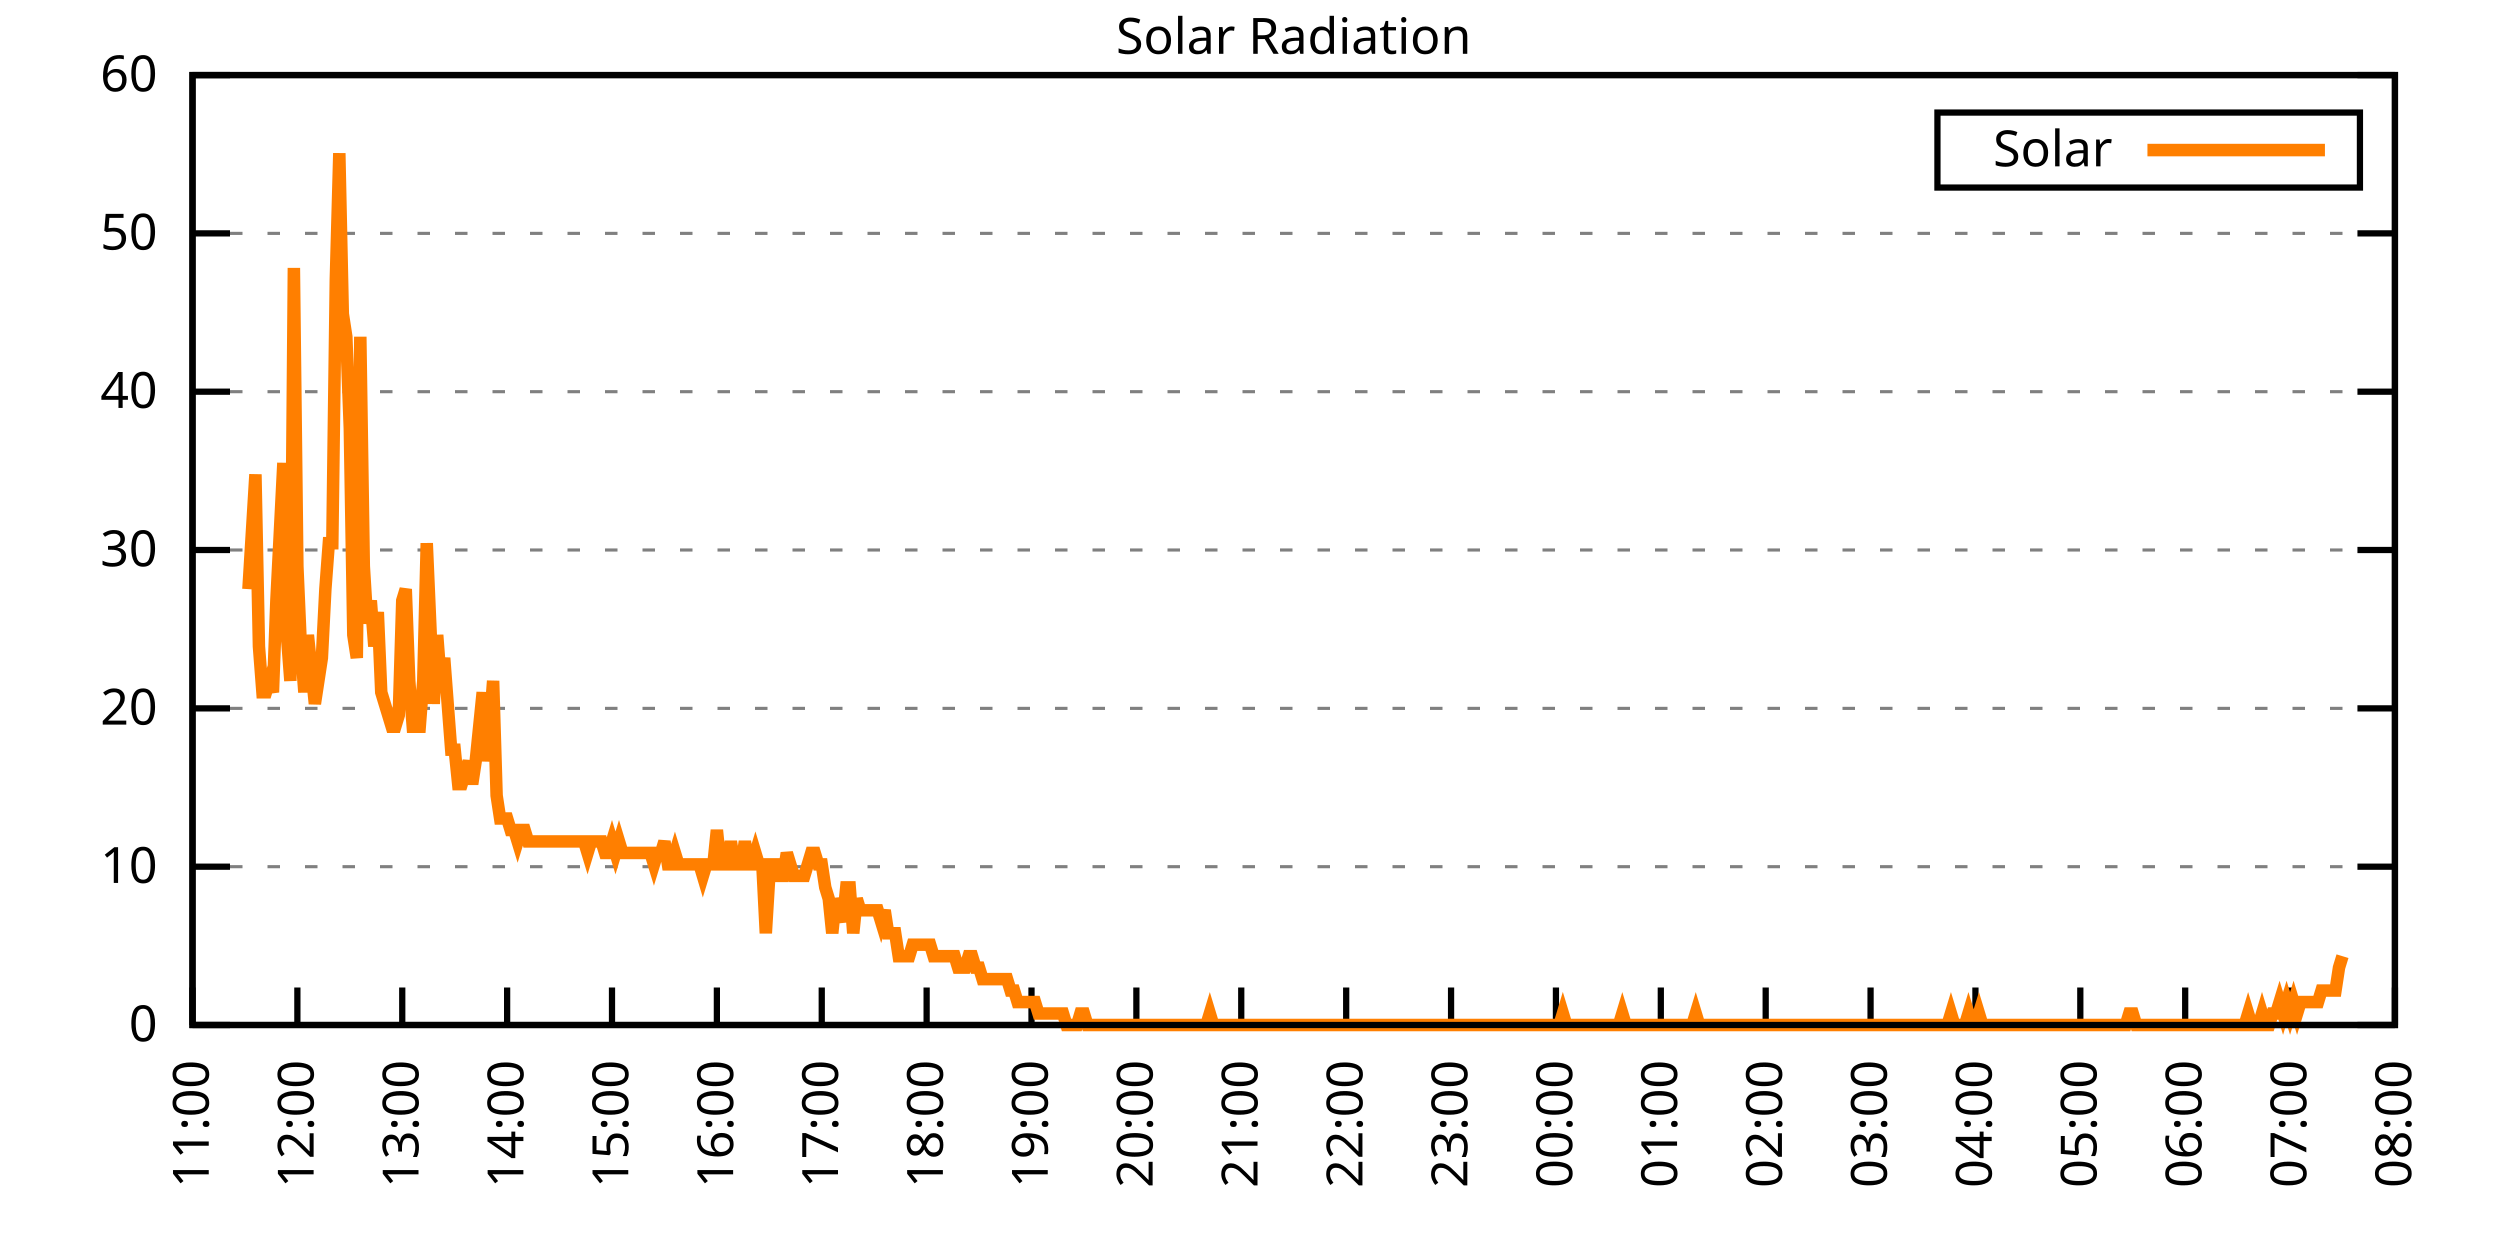
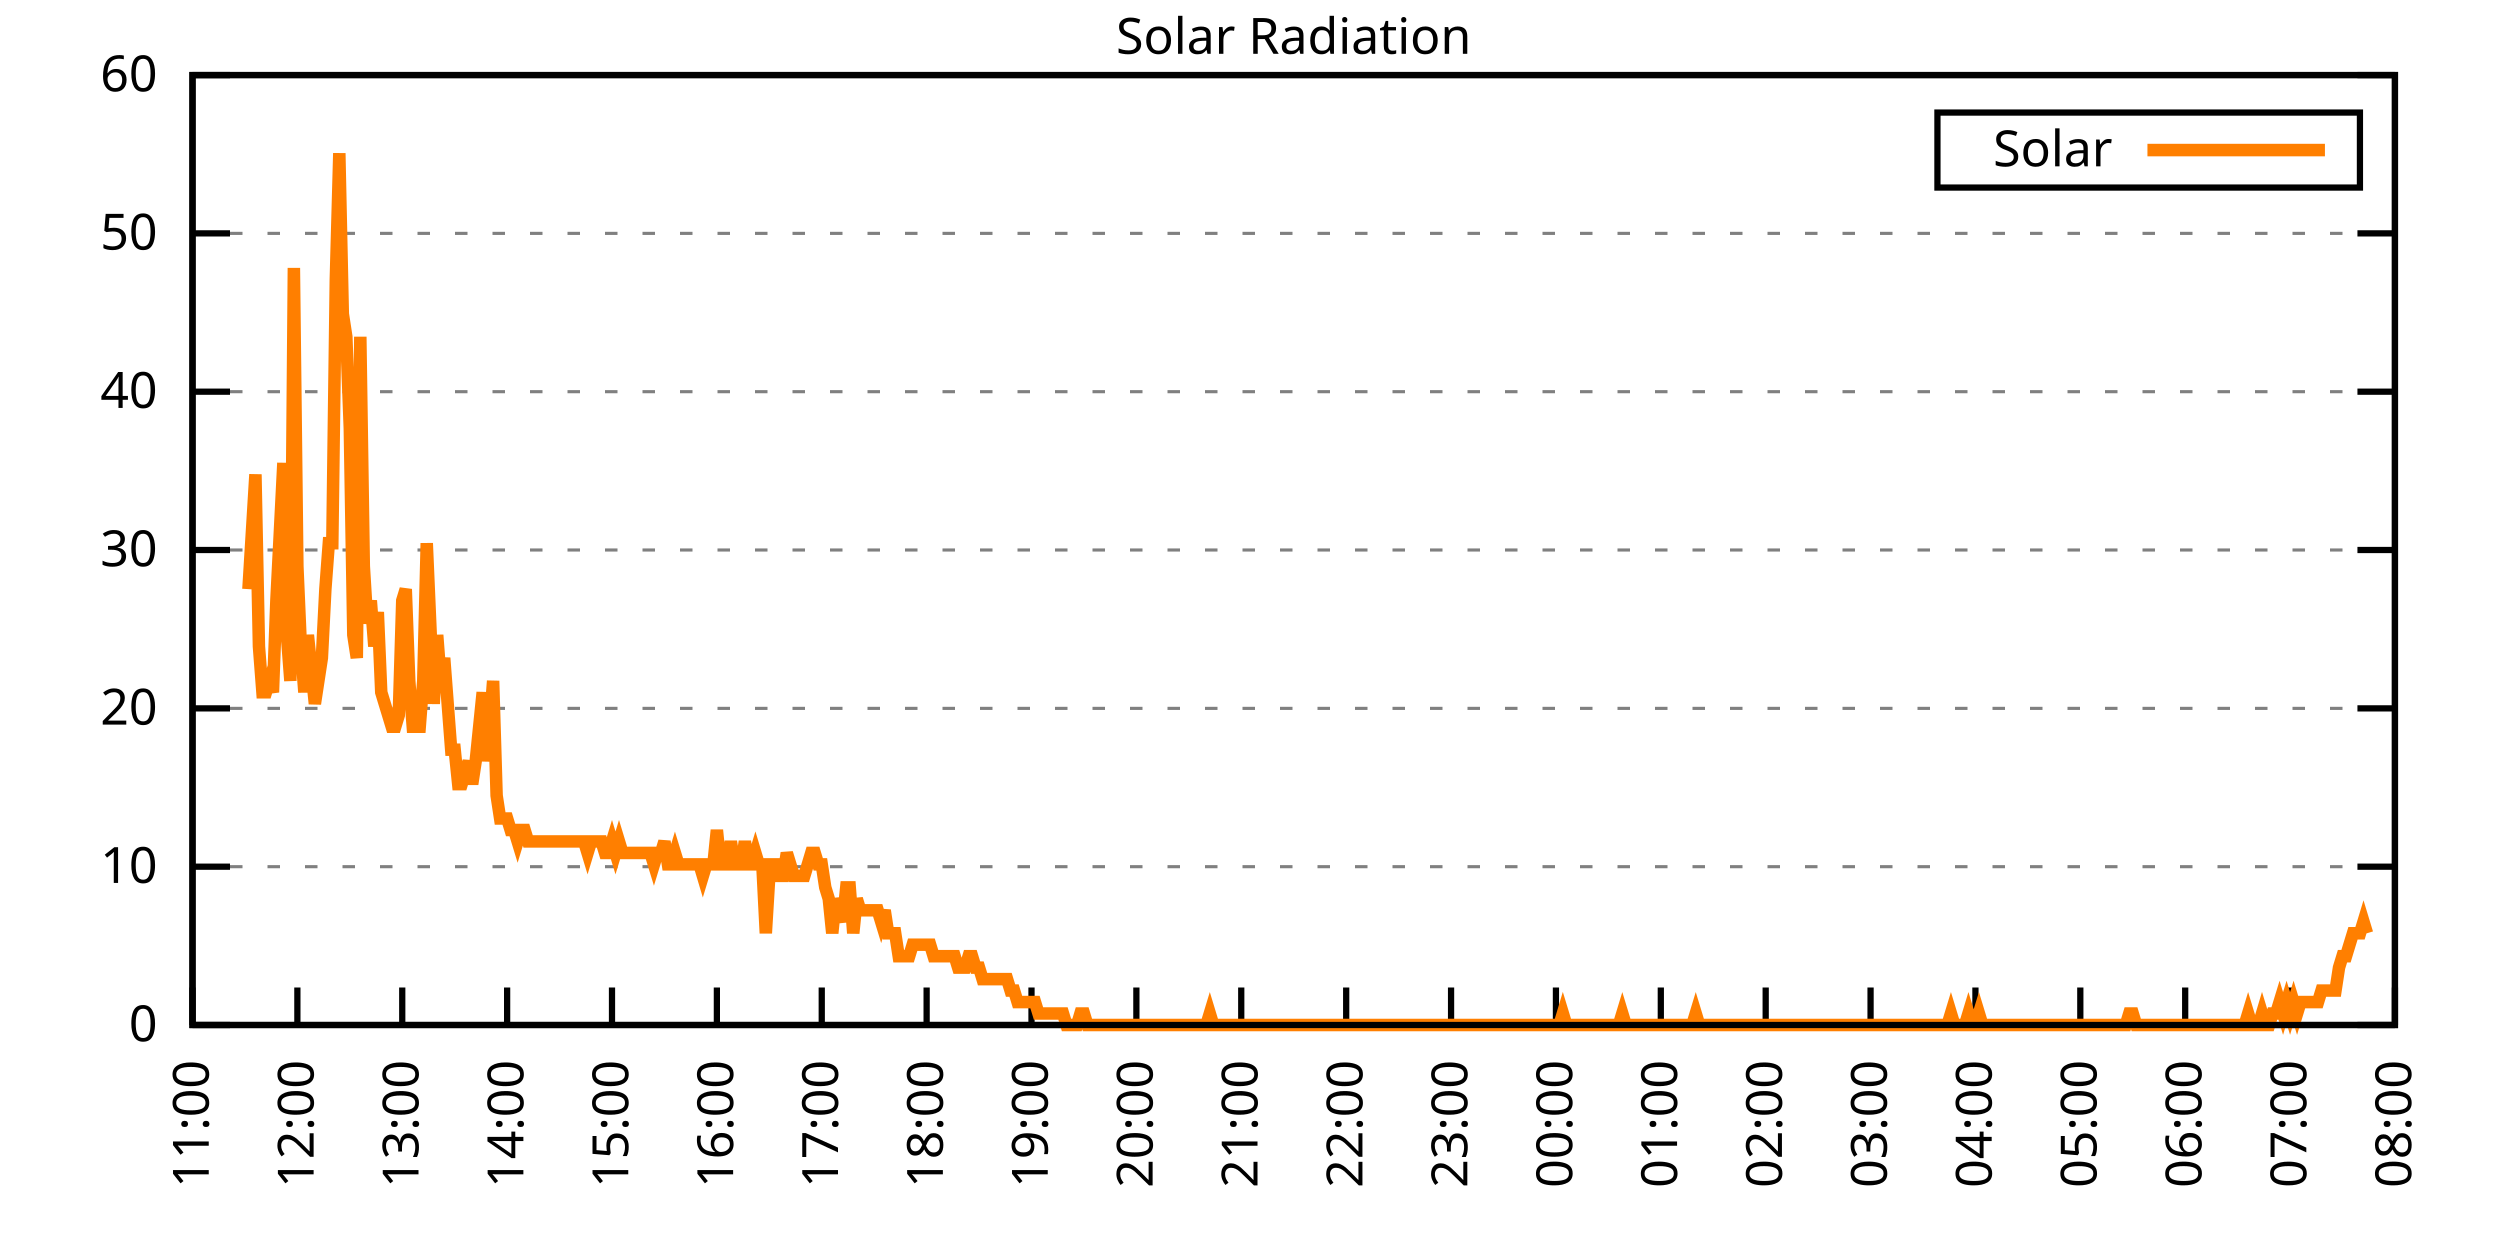
<svg xmlns="http://www.w3.org/2000/svg" xmlns:xlink="http://www.w3.org/1999/xlink" width="400" height="200" viewBox="0 0 400 200">
  <g id="gnuplot_canvas">
    <rect x="0" y="0" width="400" height="200" fill="none" />
    <defs>
      <circle id="gpDot" r="0.5" stroke-width="0.5" stroke="currentColor" />
      <path id="gpPt0" stroke-width="0.333" stroke="currentColor" d="M-1,0 h2 M0,-1 v2" />
      <path id="gpPt1" stroke-width="0.333" stroke="currentColor" d="M-1,-1 L1,1 M1,-1 L-1,1" />
      <path id="gpPt2" stroke-width="0.333" stroke="currentColor" d="M-1,0 L1,0 M0,-1 L0,1 M-1,-1 L1,1 M-1,1 L1,-1" />
      <rect id="gpPt3" stroke-width="0.333" stroke="currentColor" x="-1" y="-1" width="2" height="2" />
      <rect id="gpPt4" stroke-width="0.333" stroke="currentColor" fill="currentColor" x="-1" y="-1" width="2" height="2" />
      <circle id="gpPt5" stroke-width="0.333" stroke="currentColor" cx="0" cy="0" r="1" />
      <use xlink:href="#gpPt5" id="gpPt6" fill="currentColor" stroke="none" />
      <path id="gpPt7" stroke-width="0.333" stroke="currentColor" d="M0,-1.33 L-1.33,0.67 L1.33,0.67 z" />
      <use xlink:href="#gpPt7" id="gpPt8" fill="currentColor" stroke="none" />
      <use xlink:href="#gpPt7" id="gpPt9" stroke="currentColor" transform="rotate(180)" />
      <use xlink:href="#gpPt9" id="gpPt10" fill="currentColor" stroke="none" />
      <use xlink:href="#gpPt3" id="gpPt11" stroke="currentColor" transform="rotate(45)" />
      <use xlink:href="#gpPt11" id="gpPt12" fill="currentColor" stroke="none" />
      <path id="gpPt13" stroke-width="0.333" stroke="currentColor" d="M0,1.330 L1.265,0.411 L0.782,-1.067 L-0.782,-1.076 L-1.265,0.411 z" />
      <use xlink:href="#gpPt13" id="gpPt14" fill="currentColor" stroke="none" />
      <filter id="textbox" filterUnits="objectBoundingBox" x="0" y="0" height="1" width="1">
        <feFlood flood-color="white" flood-opacity="1" result="bgnd" />
        <feComposite in="SourceGraphic" in2="bgnd" operator="atop" />
      </filter>
      <filter id="greybox" filterUnits="objectBoundingBox" x="0" y="0" height="1" width="1">
        <feFlood flood-color="lightgrey" flood-opacity="1" result="grey" />
        <feComposite in="SourceGraphic" in2="grey" operator="atop" />
      </filter>
    </defs>
    <g fill="none" color="white" stroke="currentColor" stroke-width="1.00" stroke-linecap="butt" stroke-linejoin="miter">
</g>
    <g fill="none" color="black" stroke="currentColor" stroke-width="1.00" stroke-linecap="butt" stroke-linejoin="miter">
      <g stroke="none" shape-rendering="crispEdges">
        <polygon fill="rgb(255, 255, 255)" points="30.80,164.00 383.18,164.00 383.18,12.02 30.80,12.02 " />
      </g>
    </g>
    <g fill="none" color="black" stroke="currentColor" stroke-width="1.00" stroke-linecap="butt" stroke-linejoin="miter">
</g>
    <g fill="none" color="black" stroke="black" stroke-width="0.50" stroke-linecap="butt" stroke-linejoin="miter">
</g>
    <g fill="none" color="gray" stroke="currentColor" stroke-width="0.50" stroke-linecap="butt" stroke-linejoin="miter">
      <path stroke="gray" stroke-dasharray="2,4" class="gridline" d="M30.80,164.00 L383.19,164.00  " />
    </g>
    <g fill="none" color="gray" stroke="gray" stroke-width="1.00" stroke-linecap="butt" stroke-linejoin="miter">
</g>
    <g fill="none" color="black" stroke="currentColor" stroke-width="1.00" stroke-linecap="butt" stroke-linejoin="miter">
      <path stroke="black" d="M30.80,164.00 L36.80,164.00 M383.19,164.00 L377.19,164.00  " />
      <g transform="translate(25.20,166.60)" stroke="none" fill="black" font-family="Sans" font-size="8.00" text-anchor="end">
        <text>
          <tspan font-family="Sans"> 0</tspan>
        </text>
      </g>
    </g>
    <g fill="none" color="black" stroke="currentColor" stroke-width="1.00" stroke-linecap="butt" stroke-linejoin="miter">
</g>
    <g fill="none" color="black" stroke="black" stroke-width="0.50" stroke-linecap="butt" stroke-linejoin="miter">
</g>
    <g fill="none" color="gray" stroke="currentColor" stroke-width="0.50" stroke-linecap="butt" stroke-linejoin="miter">
      <path stroke="gray" stroke-dasharray="2,4" class="gridline" d="M30.80,138.67 L383.19,138.67  " />
    </g>
    <g fill="none" color="gray" stroke="gray" stroke-width="1.00" stroke-linecap="butt" stroke-linejoin="miter">
</g>
    <g fill="none" color="black" stroke="currentColor" stroke-width="1.00" stroke-linecap="butt" stroke-linejoin="miter">
      <path stroke="black" d="M30.80,138.67 L36.80,138.67 M383.19,138.67 L377.19,138.67  " />
      <g transform="translate(25.20,141.27)" stroke="none" fill="black" font-family="Sans" font-size="8.00" text-anchor="end">
        <text>
          <tspan font-family="Sans"> 10</tspan>
        </text>
      </g>
    </g>
    <g fill="none" color="black" stroke="currentColor" stroke-width="1.00" stroke-linecap="butt" stroke-linejoin="miter">
</g>
    <g fill="none" color="black" stroke="black" stroke-width="0.50" stroke-linecap="butt" stroke-linejoin="miter">
</g>
    <g fill="none" color="gray" stroke="currentColor" stroke-width="0.50" stroke-linecap="butt" stroke-linejoin="miter">
      <path stroke="gray" stroke-dasharray="2,4" class="gridline" d="M30.80,113.34 L383.19,113.34  " />
    </g>
    <g fill="none" color="gray" stroke="gray" stroke-width="1.00" stroke-linecap="butt" stroke-linejoin="miter">
</g>
    <g fill="none" color="black" stroke="currentColor" stroke-width="1.00" stroke-linecap="butt" stroke-linejoin="miter">
      <path stroke="black" d="M30.80,113.34 L36.80,113.34 M383.19,113.34 L377.19,113.34  " />
      <g transform="translate(25.20,115.94)" stroke="none" fill="black" font-family="Sans" font-size="8.00" text-anchor="end">
        <text>
          <tspan font-family="Sans"> 20</tspan>
        </text>
      </g>
    </g>
    <g fill="none" color="black" stroke="currentColor" stroke-width="1.00" stroke-linecap="butt" stroke-linejoin="miter">
</g>
    <g fill="none" color="black" stroke="black" stroke-width="0.50" stroke-linecap="butt" stroke-linejoin="miter">
</g>
    <g fill="none" color="gray" stroke="currentColor" stroke-width="0.50" stroke-linecap="butt" stroke-linejoin="miter">
      <path stroke="gray" stroke-dasharray="2,4" class="gridline" d="M30.80,88.00 L383.19,88.00  " />
    </g>
    <g fill="none" color="gray" stroke="gray" stroke-width="1.00" stroke-linecap="butt" stroke-linejoin="miter">
</g>
    <g fill="none" color="black" stroke="currentColor" stroke-width="1.00" stroke-linecap="butt" stroke-linejoin="miter">
      <path stroke="black" d="M30.80,88.00 L36.80,88.00 M383.19,88.00 L377.19,88.00  " />
      <g transform="translate(25.20,90.60)" stroke="none" fill="black" font-family="Sans" font-size="8.00" text-anchor="end">
        <text>
          <tspan font-family="Sans"> 30</tspan>
        </text>
      </g>
    </g>
    <g fill="none" color="black" stroke="currentColor" stroke-width="1.00" stroke-linecap="butt" stroke-linejoin="miter">
</g>
    <g fill="none" color="black" stroke="black" stroke-width="0.50" stroke-linecap="butt" stroke-linejoin="miter">
</g>
    <g fill="none" color="gray" stroke="currentColor" stroke-width="0.50" stroke-linecap="butt" stroke-linejoin="miter">
      <path stroke="gray" stroke-dasharray="2,4" class="gridline" d="M30.80,62.67 L383.19,62.67  " />
    </g>
    <g fill="none" color="gray" stroke="gray" stroke-width="1.00" stroke-linecap="butt" stroke-linejoin="miter">
</g>
    <g fill="none" color="black" stroke="currentColor" stroke-width="1.00" stroke-linecap="butt" stroke-linejoin="miter">
      <path stroke="black" d="M30.80,62.67 L36.80,62.67 M383.19,62.67 L377.19,62.67  " />
      <g transform="translate(25.20,65.27)" stroke="none" fill="black" font-family="Sans" font-size="8.00" text-anchor="end">
        <text>
          <tspan font-family="Sans"> 40</tspan>
        </text>
      </g>
    </g>
    <g fill="none" color="black" stroke="currentColor" stroke-width="1.00" stroke-linecap="butt" stroke-linejoin="miter">
</g>
    <g fill="none" color="black" stroke="black" stroke-width="0.50" stroke-linecap="butt" stroke-linejoin="miter">
</g>
    <g fill="none" color="gray" stroke="currentColor" stroke-width="0.50" stroke-linecap="butt" stroke-linejoin="miter">
      <path stroke="gray" stroke-dasharray="2,4" class="gridline" d="M30.80,37.34 L383.19,37.34  " />
    </g>
    <g fill="none" color="gray" stroke="gray" stroke-width="1.00" stroke-linecap="butt" stroke-linejoin="miter">
</g>
    <g fill="none" color="black" stroke="currentColor" stroke-width="1.00" stroke-linecap="butt" stroke-linejoin="miter">
      <path stroke="black" d="M30.80,37.34 L36.80,37.34 M383.19,37.34 L377.19,37.34  " />
      <g transform="translate(25.20,39.94)" stroke="none" fill="black" font-family="Sans" font-size="8.00" text-anchor="end">
        <text>
          <tspan font-family="Sans"> 50</tspan>
        </text>
      </g>
    </g>
    <g fill="none" color="black" stroke="currentColor" stroke-width="1.00" stroke-linecap="butt" stroke-linejoin="miter">
</g>
    <g fill="none" color="black" stroke="black" stroke-width="0.50" stroke-linecap="butt" stroke-linejoin="miter">
</g>
    <g fill="none" color="gray" stroke="currentColor" stroke-width="0.50" stroke-linecap="butt" stroke-linejoin="miter">
      <path stroke="gray" stroke-dasharray="2,4" class="gridline" d="M30.80,12.01 L383.19,12.01  " />
    </g>
    <g fill="none" color="gray" stroke="gray" stroke-width="1.00" stroke-linecap="butt" stroke-linejoin="miter">
</g>
    <g fill="none" color="black" stroke="currentColor" stroke-width="1.00" stroke-linecap="butt" stroke-linejoin="miter">
      <path stroke="black" d="M30.80,12.01 L36.80,12.01 M383.19,12.01 L377.19,12.01  " />
      <g transform="translate(25.20,14.61)" stroke="none" fill="black" font-family="Sans" font-size="8.00" text-anchor="end">
        <text>
          <tspan font-family="Sans"> 60</tspan>
        </text>
      </g>
    </g>
    <g fill="none" color="black" stroke="currentColor" stroke-width="1.00" stroke-linecap="butt" stroke-linejoin="miter">
      <path stroke="black" d="M30.80,164.00 L30.80,158.00  " />
      <g transform="translate(33.40,169.60) rotate(270.00)" stroke="none" fill="black" font-family="Sans" font-size="8.00" text-anchor="end">
        <text>
          <tspan font-family="Sans">11:00</tspan>
        </text>
      </g>
    </g>
    <g fill="none" color="black" stroke="currentColor" stroke-width="1.00" stroke-linecap="butt" stroke-linejoin="miter">
      <path stroke="black" d="M47.58,164.00 L47.58,158.00  " />
      <g transform="translate(50.18,169.60) rotate(270.00)" stroke="none" fill="black" font-family="Sans" font-size="8.00" text-anchor="end">
        <text>
          <tspan font-family="Sans">12:00</tspan>
        </text>
      </g>
    </g>
    <g fill="none" color="black" stroke="currentColor" stroke-width="1.00" stroke-linecap="butt" stroke-linejoin="miter">
      <path stroke="black" d="M64.36,164.00 L64.36,158.00  " />
      <g transform="translate(66.96,169.60) rotate(270.00)" stroke="none" fill="black" font-family="Sans" font-size="8.00" text-anchor="end">
        <text>
          <tspan font-family="Sans">13:00</tspan>
        </text>
      </g>
    </g>
    <g fill="none" color="black" stroke="currentColor" stroke-width="1.00" stroke-linecap="butt" stroke-linejoin="miter">
      <path stroke="black" d="M81.14,164.00 L81.14,158.00  " />
      <g transform="translate(83.74,169.60) rotate(270.00)" stroke="none" fill="black" font-family="Sans" font-size="8.00" text-anchor="end">
        <text>
          <tspan font-family="Sans">14:00</tspan>
        </text>
      </g>
    </g>
    <g fill="none" color="black" stroke="currentColor" stroke-width="1.00" stroke-linecap="butt" stroke-linejoin="miter">
      <path stroke="black" d="M97.92,164.00 L97.92,158.00  " />
      <g transform="translate(100.52,169.60) rotate(270.00)" stroke="none" fill="black" font-family="Sans" font-size="8.00" text-anchor="end">
        <text>
          <tspan font-family="Sans">15:00</tspan>
        </text>
      </g>
    </g>
    <g fill="none" color="black" stroke="currentColor" stroke-width="1.00" stroke-linecap="butt" stroke-linejoin="miter">
      <path stroke="black" d="M114.70,164.00 L114.70,158.00  " />
      <g transform="translate(117.30,169.60) rotate(270.00)" stroke="none" fill="black" font-family="Sans" font-size="8.00" text-anchor="end">
        <text>
          <tspan font-family="Sans">16:00</tspan>
        </text>
      </g>
    </g>
    <g fill="none" color="black" stroke="currentColor" stroke-width="1.00" stroke-linecap="butt" stroke-linejoin="miter">
      <path stroke="black" d="M131.48,164.00 L131.48,158.00  " />
      <g transform="translate(134.08,169.60) rotate(270.00)" stroke="none" fill="black" font-family="Sans" font-size="8.00" text-anchor="end">
        <text>
          <tspan font-family="Sans">17:00</tspan>
        </text>
      </g>
    </g>
    <g fill="none" color="black" stroke="currentColor" stroke-width="1.00" stroke-linecap="butt" stroke-linejoin="miter">
      <path stroke="black" d="M148.26,164.00 L148.26,158.00  " />
      <g transform="translate(150.86,169.60) rotate(270.00)" stroke="none" fill="black" font-family="Sans" font-size="8.00" text-anchor="end">
        <text>
          <tspan font-family="Sans">18:00</tspan>
        </text>
      </g>
    </g>
    <g fill="none" color="black" stroke="currentColor" stroke-width="1.00" stroke-linecap="butt" stroke-linejoin="miter">
      <path stroke="black" d="M165.04,164.00 L165.04,158.00  " />
      <g transform="translate(167.64,169.60) rotate(270.00)" stroke="none" fill="black" font-family="Sans" font-size="8.00" text-anchor="end">
        <text>
          <tspan font-family="Sans">19:00</tspan>
        </text>
      </g>
    </g>
    <g fill="none" color="black" stroke="currentColor" stroke-width="1.00" stroke-linecap="butt" stroke-linejoin="miter">
      <path stroke="black" d="M181.82,164.00 L181.82,158.00  " />
      <g transform="translate(184.42,169.60) rotate(270.00)" stroke="none" fill="black" font-family="Sans" font-size="8.00" text-anchor="end">
        <text>
          <tspan font-family="Sans">20:00</tspan>
        </text>
      </g>
    </g>
    <g fill="none" color="black" stroke="currentColor" stroke-width="1.00" stroke-linecap="butt" stroke-linejoin="miter">
      <path stroke="black" d="M198.60,164.00 L198.60,158.00  " />
      <g transform="translate(201.20,169.60) rotate(270.00)" stroke="none" fill="black" font-family="Sans" font-size="8.00" text-anchor="end">
        <text>
          <tspan font-family="Sans">21:00</tspan>
        </text>
      </g>
    </g>
    <g fill="none" color="black" stroke="currentColor" stroke-width="1.00" stroke-linecap="butt" stroke-linejoin="miter">
      <path stroke="black" d="M215.39,164.00 L215.39,158.00  " />
      <g transform="translate(217.99,169.60) rotate(270.00)" stroke="none" fill="black" font-family="Sans" font-size="8.00" text-anchor="end">
        <text>
          <tspan font-family="Sans">22:00</tspan>
        </text>
      </g>
    </g>
    <g fill="none" color="black" stroke="currentColor" stroke-width="1.00" stroke-linecap="butt" stroke-linejoin="miter">
      <path stroke="black" d="M232.17,164.00 L232.17,158.00  " />
      <g transform="translate(234.77,169.60) rotate(270.00)" stroke="none" fill="black" font-family="Sans" font-size="8.00" text-anchor="end">
        <text>
          <tspan font-family="Sans">23:00</tspan>
        </text>
      </g>
    </g>
    <g fill="none" color="black" stroke="currentColor" stroke-width="1.00" stroke-linecap="butt" stroke-linejoin="miter">
      <path stroke="black" d="M248.95,164.00 L248.95,158.00  " />
      <g transform="translate(251.55,169.60) rotate(270.00)" stroke="none" fill="black" font-family="Sans" font-size="8.00" text-anchor="end">
        <text>
          <tspan font-family="Sans">00:00</tspan>
        </text>
      </g>
    </g>
    <g fill="none" color="black" stroke="currentColor" stroke-width="1.00" stroke-linecap="butt" stroke-linejoin="miter">
      <path stroke="black" d="M265.73,164.00 L265.73,158.00  " />
      <g transform="translate(268.33,169.60) rotate(270.00)" stroke="none" fill="black" font-family="Sans" font-size="8.00" text-anchor="end">
        <text>
          <tspan font-family="Sans">01:00</tspan>
        </text>
      </g>
    </g>
    <g fill="none" color="black" stroke="currentColor" stroke-width="1.00" stroke-linecap="butt" stroke-linejoin="miter">
      <path stroke="black" d="M282.51,164.00 L282.51,158.00  " />
      <g transform="translate(285.11,169.60) rotate(270.00)" stroke="none" fill="black" font-family="Sans" font-size="8.00" text-anchor="end">
        <text>
          <tspan font-family="Sans">02:00</tspan>
        </text>
      </g>
    </g>
    <g fill="none" color="black" stroke="currentColor" stroke-width="1.00" stroke-linecap="butt" stroke-linejoin="miter">
      <path stroke="black" d="M299.29,164.00 L299.29,158.00  " />
      <g transform="translate(301.89,169.60) rotate(270.00)" stroke="none" fill="black" font-family="Sans" font-size="8.00" text-anchor="end">
        <text>
          <tspan font-family="Sans">03:00</tspan>
        </text>
      </g>
    </g>
    <g fill="none" color="black" stroke="currentColor" stroke-width="1.00" stroke-linecap="butt" stroke-linejoin="miter">
      <path stroke="black" d="M316.07,164.00 L316.07,158.00  " />
      <g transform="translate(318.67,169.60) rotate(270.00)" stroke="none" fill="black" font-family="Sans" font-size="8.00" text-anchor="end">
        <text>
          <tspan font-family="Sans">04:00</tspan>
        </text>
      </g>
    </g>
    <g fill="none" color="black" stroke="currentColor" stroke-width="1.00" stroke-linecap="butt" stroke-linejoin="miter">
      <path stroke="black" d="M332.85,164.00 L332.85,158.00  " />
      <g transform="translate(335.45,169.60) rotate(270.00)" stroke="none" fill="black" font-family="Sans" font-size="8.00" text-anchor="end">
        <text>
          <tspan font-family="Sans">05:00</tspan>
        </text>
      </g>
    </g>
    <g fill="none" color="black" stroke="currentColor" stroke-width="1.00" stroke-linecap="butt" stroke-linejoin="miter">
      <path stroke="black" d="M349.63,164.00 L349.63,158.00  " />
      <g transform="translate(352.23,169.60) rotate(270.00)" stroke="none" fill="black" font-family="Sans" font-size="8.00" text-anchor="end">
        <text>
          <tspan font-family="Sans">06:00</tspan>
        </text>
      </g>
    </g>
    <g fill="none" color="black" stroke="currentColor" stroke-width="1.00" stroke-linecap="butt" stroke-linejoin="miter">
      <path stroke="black" d="M366.41,164.00 L366.41,158.00  " />
      <g transform="translate(369.01,169.60) rotate(270.00)" stroke="none" fill="black" font-family="Sans" font-size="8.00" text-anchor="end">
        <text>
          <tspan font-family="Sans">07:00</tspan>
        </text>
      </g>
    </g>
    <g fill="none" color="black" stroke="currentColor" stroke-width="1.00" stroke-linecap="butt" stroke-linejoin="miter">
      <path stroke="black" d="M383.19,164.00 L383.19,158.00  " />
      <g transform="translate(385.79,169.60) rotate(270.00)" stroke="none" fill="black" font-family="Sans" font-size="8.00" text-anchor="end">
        <text>
          <tspan font-family="Sans">08:00</tspan>
        </text>
      </g>
    </g>
    <g fill="none" color="black" stroke="currentColor" stroke-width="1.00" stroke-linecap="butt" stroke-linejoin="miter">
</g>
    <g fill="none" color="black" stroke="currentColor" stroke-width="1.00" stroke-linecap="butt" stroke-linejoin="miter">
      <path stroke="black" d="M30.80,12.01 L30.80,164.00 L383.19,164.00 L383.19,12.01 L30.80,12.01 Z  " />
    </g>
    <g fill="none" color="black" stroke="currentColor" stroke-width="1.00" stroke-linecap="butt" stroke-linejoin="miter">
</g>
    <g fill="none" color="black" stroke="currentColor" stroke-width="1.00" stroke-linecap="butt" stroke-linejoin="miter">
      <path stroke="black" d="M309.99,30.01 L309.99,18.01 L377.59,18.01 L377.59,30.01 L309.99,30.01 Z  " />
    </g>
    <g id="Solar_Radiation_plot_1">
      <g fill="none" color="white" stroke="black" stroke-width="2.00" stroke-linecap="butt" stroke-linejoin="miter">
</g>
      <g fill="none" color="black" stroke="currentColor" stroke-width="2.00" stroke-linecap="butt" stroke-linejoin="miter">
        <g transform="translate(337.99,26.61)" stroke="none" fill="black" font-family="Sans" font-size="8.00" text-anchor="end">
          <text>
            <tspan font-family="Sans">Solar</tspan>
          </text>
        </g>
      </g>
      <g fill="none" color="black" stroke="currentColor" stroke-width="2.00" stroke-linecap="butt" stroke-linejoin="miter">
-         <path stroke="rgb(255, 127,   0)" d="M343.59,24.01 L371.99,24.01 M39.75,94.26 L40.87,75.90 L41.43,103.43 L41.99,110.77 L42.55,110.77 L43.11,108.94   L43.67,110.77 L44.22,96.09 L44.78,85.08 L45.34,74.07 L45.90,101.60 L46.46,108.94 L47.02,42.87 L47.58,90.59   L48.14,103.43 L48.70,110.77 L49.26,101.60 L49.82,107.10 L50.38,112.61 L50.94,108.94 L51.50,105.27 L52.06,94.26   L52.61,86.91 L53.17,86.91 L53.73,44.70 L54.29,24.51 L54.85,50.21 L55.41,53.88 L55.97,68.56 L56.53,101.60   L57.09,105.27 L57.65,53.88 L58.21,90.59 L58.77,99.76 L59.33,96.09 L59.89,103.43 L60.45,97.93 L61.00,110.77   L61.56,112.61 L62.12,114.44 L62.68,116.28 L63.24,116.28 L63.80,114.44 L64.36,96.09 L64.92,94.26 L65.48,108.94   L66.04,116.28 L66.60,116.28 L67.16,116.28 L67.72,108.94 L68.28,86.91 L68.84,99.76 L69.40,112.61 L69.95,101.60   L70.51,108.94 L71.07,105.27 L71.63,112.61 L72.19,119.95 L72.75,119.95 L73.31,125.46 L73.87,125.46 L74.43,123.62   L74.99,121.79 L75.55,125.46 L76.11,121.79 L76.67,116.28 L77.23,110.77 L77.79,121.79 L78.34,116.28 L78.90,108.94   L79.46,127.29 L80.02,130.96 L80.58,130.96 L81.14,130.96 L81.70,132.80 L82.26,132.80 L82.82,134.63 L83.38,132.80   L83.94,132.80 L84.50,134.63 L85.06,134.63 L85.62,134.63 L86.18,134.63 L86.73,134.63 L87.29,134.63 L87.85,134.63   L88.41,134.63 L88.97,134.63 L89.53,134.63 L90.09,134.63 L90.65,134.63 L91.21,134.63 L91.77,134.63 L92.33,134.63   L92.89,134.63 L93.45,134.63 L94.01,136.47 L94.57,134.63 L95.13,134.63 L95.68,134.63 L96.24,134.63 L96.80,136.47   L97.36,136.47 L97.92,134.63 L98.48,136.47 L99.04,134.63 L99.60,136.47 L100.16,136.47 L100.72,136.47 L101.28,136.47   L101.84,136.47 L102.40,136.47 L102.96,136.47 L103.52,136.47 L104.07,136.47 L104.63,138.30 L105.19,136.47 L105.75,136.47   L106.31,134.63 L106.87,138.30 L107.43,138.30 L107.99,136.47 L108.55,138.30 L109.11,138.30 L109.67,138.30 L110.23,138.30   L110.79,138.30 L111.35,138.30 L111.91,138.30 L112.46,140.14 L113.02,138.30 L113.58,138.30 L114.14,138.30 L114.70,132.80   L115.26,138.30 L115.82,138.30 L116.38,138.30 L116.94,134.63 L117.50,138.30 L118.06,138.30 L118.62,138.30 L119.18,134.63   L119.74,138.30 L120.30,138.30 L120.86,136.47 L121.41,138.30 L121.97,138.30 L122.53,149.32 L123.09,140.14 L123.65,138.30   L124.21,138.30 L124.77,140.14 L125.33,140.14 L125.89,136.47 L126.45,138.30 L127.01,140.14 L127.57,140.14 L128.13,140.14   L128.69,140.14 L129.25,138.30 L129.80,136.47 L130.36,136.47 L130.92,138.30 L131.48,138.30 L132.04,141.98 L132.60,143.81   L133.16,149.32 L133.72,143.81 L134.28,145.65 L134.84,147.48 L135.40,141.98 L135.96,141.98 L136.52,149.32 L137.08,143.81   L137.64,145.65 L138.20,145.65 L138.75,145.65 L139.31,145.65 L139.87,145.65 L140.43,145.65 L140.99,147.48 L141.55,145.65   L142.11,149.32 L142.67,149.32 L143.23,149.32 L143.79,152.99 L144.35,152.99 L144.91,152.99 L145.47,152.99 L146.03,151.15   L146.59,151.15 L147.14,151.15 L147.70,151.15 L148.26,151.15 L148.82,151.15 L149.38,152.99 L149.94,152.99 L150.50,152.99   L151.06,152.99 L151.62,152.99 L152.18,152.99 L152.74,152.99 L153.30,154.82 L153.86,154.82 L154.42,154.82 L154.98,152.99   L155.53,152.99 L156.09,154.82 L156.65,154.82 L157.21,156.66 L157.77,156.66 L158.33,156.66 L158.89,156.66 L159.45,156.66   L160.01,156.66 L160.57,156.66 L161.13,156.66 L161.69,158.49 L162.25,158.49 L162.81,160.33 L163.37,160.33 L163.93,160.33   L164.48,160.33 L165.04,160.33 L165.60,160.33 L166.16,162.16 L166.72,162.16 L167.28,162.16 L167.84,162.16 L168.40,162.16   L168.96,162.16 L169.52,162.16 L170.08,162.16 L170.64,164.00 L171.20,164.00 L171.76,164.00 L172.32,164.00 L172.87,162.16   L173.43,162.16 L173.99,164.00 L174.55,164.00 L175.11,164.00 L175.67,164.00 L176.23,164.00 L176.79,164.00 L177.35,164.00   L177.91,164.00 L178.47,164.00 L179.03,164.00 L179.59,164.00 L180.15,164.00 L180.71,164.00 L181.26,164.00 L181.82,164.00   L182.38,164.00 L182.94,164.00 L183.50,164.00 L184.06,164.00 L184.62,164.00 L185.18,164.00 L185.74,164.00 L186.30,164.00   L186.86,164.00 L187.42,164.00 L187.98,164.00 L188.54,164.00 L189.10,164.00 L189.66,164.00 L190.21,164.00 L190.77,164.00   L191.33,164.00 L191.89,164.00 L192.45,164.00 L193.01,164.00 L193.57,162.16 L194.13,164.00 L194.69,164.00 L195.25,164.00   L195.81,164.00 L196.37,164.00 L196.93,164.00 L197.49,164.00 L198.05,164.00 L198.60,164.00 L199.16,164.00 L199.72,164.00   L200.28,164.00 L200.84,164.00 L201.40,164.00 L201.96,164.00 L202.52,164.00 L203.08,164.00 L203.64,164.00 L204.20,164.00   L204.76,164.00 L205.32,164.00 L205.88,164.00 L206.44,164.00 L207.00,164.00 L207.55,164.00 L208.11,164.00 L208.67,164.00   L209.23,164.00 L209.79,164.00 L210.35,164.00 L210.91,164.00 L211.47,164.00 L212.03,164.00 L212.59,164.00 L213.15,164.00   L213.71,164.00 L214.27,164.00 L214.83,164.00 L215.39,164.00 L215.94,164.00 L216.50,164.00 L217.06,164.00 L217.62,164.00   L218.18,164.00 L218.74,164.00 L219.30,164.00 L219.86,164.00 L220.42,164.00 L220.98,164.00 L221.54,164.00 L222.10,164.00   L222.66,164.00 L223.22,164.00 L223.78,164.00 L224.33,164.00 L224.89,164.00 L225.45,164.00 L226.01,164.00 L226.57,164.00   L227.13,164.00 L227.69,164.00 L228.25,164.00 L228.81,164.00 L229.37,164.00 L229.93,164.00 L230.49,164.00 L231.05,164.00   L231.61,164.00 L232.17,164.00 L232.73,164.00 L233.28,164.00 L233.84,164.00 L234.40,164.00 L234.96,164.00 L235.52,164.00   L236.08,164.00 L236.64,164.00 L237.20,164.00 L237.76,164.00 L238.32,164.00 L238.88,164.00 L239.44,164.00 L240.00,164.00   L240.56,164.00 L241.12,164.00 L241.67,164.00 L242.23,164.00 L242.79,164.00 L243.35,164.00 L243.91,164.00 L244.47,164.00   L245.03,164.00 L245.59,164.00 L246.15,164.00 L246.71,164.00 L247.27,164.00 L247.83,164.00 L248.39,164.00 L248.95,164.00   L249.51,164.00 L250.06,162.16 L250.62,164.00 L251.18,164.00 L251.74,164.00 L252.30,164.00 L252.86,164.00 L253.42,164.00   L253.98,164.00 L254.54,164.00 L255.10,164.00 L255.66,164.00 L256.22,164.00 L256.78,164.00 L257.34,164.00 L257.90,164.00   L258.46,164.00 L259.01,164.00 L259.57,162.16 L260.13,164.00 L260.69,164.00 L261.25,164.00 L261.81,164.00 L262.37,164.00   L262.93,164.00 L263.49,164.00 L264.05,164.00 L264.61,164.00 L265.17,164.00 L265.73,164.00 L266.29,164.00 L266.85,164.00   L267.40,164.00 L267.96,164.00 L268.52,164.00 L269.08,164.00 L269.64,164.00 L270.20,164.00 L270.76,164.00 L271.32,162.16   L271.88,164.00 L272.44,164.00 L273.00,164.00 L273.56,164.00 L274.12,164.00 L274.68,164.00 L275.24,164.00 L275.79,164.00   L276.35,164.00 L276.91,164.00 L277.47,164.00 L278.03,164.00 L278.59,164.00 L279.15,164.00 L279.71,164.00 L280.27,164.00   L280.83,164.00 L281.39,164.00 L281.95,164.00 L282.51,164.00 L283.07,164.00 L283.63,164.00 L284.19,164.00 L284.74,164.00   L285.30,164.00 L285.86,164.00 L286.42,164.00 L286.98,164.00 L287.54,164.00 L288.10,164.00 L288.66,164.00 L289.22,164.00   L289.78,164.00 L290.34,164.00 L290.90,164.00 L291.46,164.00 L292.02,164.00 L292.58,164.00 L293.13,164.00 L293.69,164.00   L294.25,164.00 L294.81,164.00 L295.37,164.00 L295.93,164.00 L296.49,164.00 L297.05,164.00 L297.61,164.00 L298.17,164.00   L298.73,164.00 L299.29,164.00 L299.85,164.00 L300.41,164.00 L300.97,164.00 L301.53,164.00 L302.08,164.00 L302.64,164.00   L303.20,164.00 L303.76,164.00 L304.32,164.00 L304.88,164.00 L305.44,164.00 L306.00,164.00 L306.56,164.00 L307.12,164.00   L307.68,164.00 L308.24,164.00 L308.80,164.00 L309.36,164.00 L309.92,164.00 L310.47,164.00 L311.03,164.00 L311.59,164.00   L312.15,162.16 L312.71,164.00 L313.27,164.00 L313.83,164.00 L314.39,164.00 L314.95,162.16 L315.51,164.00 L316.07,164.00   L316.63,162.16 L317.19,164.00 L317.75,164.00 L318.31,164.00 L318.86,164.00 L319.42,164.00 L319.98,164.00 L320.54,164.00   L321.10,164.00 L321.66,164.00 L322.22,164.00 L322.78,164.00 L323.34,164.00 L323.90,164.00 L324.46,164.00 L325.02,164.00   L325.58,164.00 L326.14,164.00 L326.70,164.00 L327.26,164.00 L327.81,164.00 L328.37,164.00 L328.93,164.00 L329.49,164.00   L330.05,164.00 L330.61,164.00 L331.17,164.00 L331.73,164.00 L332.29,164.00 L332.85,164.00 L333.41,164.00 L333.97,164.00   L334.53,164.00 L335.09,164.00 L335.65,164.00 L336.20,164.00 L336.76,164.00 L337.32,164.00 L337.88,164.00 L338.44,164.00   L339.00,164.00 L339.56,164.00 L340.12,164.00 L340.68,162.16 L341.24,162.16 L341.80,164.00 L342.36,164.00 L342.92,164.00   L343.48,164.00 L344.04,164.00 L344.59,164.00 L345.15,164.00 L345.71,164.00 L346.27,164.00 L346.83,164.00 L347.39,164.00   L347.95,164.00 L348.51,164.00 L349.07,164.00 L349.63,164.00 L350.19,164.00 L350.75,164.00 L351.31,164.00 L351.87,164.00   L352.43,164.00 L352.99,164.00 L353.54,164.00 L354.10,164.00 L354.66,164.00 L355.22,164.00 L355.78,164.00 L356.34,164.00   L356.90,164.00 L357.46,164.00 L358.02,164.00 L358.58,164.00 L359.14,164.00 L359.70,162.16 L360.26,164.00 L360.82,164.00   L361.38,164.00 L361.93,162.16 L362.49,164.00 L363.05,164.00 L363.61,162.16 L364.17,162.16 L364.73,160.33 L365.29,162.16   L365.85,160.33 L366.41,162.16 L366.97,160.33 L367.53,162.16 L368.09,160.33 L368.65,160.33 L369.21,160.33 L369.77,160.33   L370.32,160.33 L370.88,160.33 L371.44,158.49 L372.00,158.49 L372.56,158.49 L373.12,158.49 L373.68,158.49 L374.24,154.82   L374.80,152.99  " />
+         <path stroke="rgb(255, 127,   0)" d="M343.59,24.01 L371.99,24.01 M39.75,94.26 L40.87,75.90 L41.43,103.43 L41.99,110.77 L42.55,110.77 L43.11,108.94   L43.67,110.77 L44.22,96.09 L44.78,85.08 L45.34,74.07 L45.90,101.60 L46.46,108.94 L47.02,42.87 L47.58,90.59   L48.14,103.43 L48.70,110.77 L49.26,101.60 L49.82,107.10 L50.38,112.61 L50.94,108.94 L51.50,105.27 L52.06,94.26   L52.61,86.91 L53.17,86.91 L53.73,44.70 L54.29,24.51 L54.85,50.21 L55.41,53.88 L55.97,68.56 L56.53,101.60   L57.09,105.27 L57.65,53.88 L58.21,90.59 L58.77,99.76 L59.33,96.09 L59.89,103.43 L60.45,97.93 L61.00,110.77   L61.56,112.61 L62.12,114.44 L62.68,116.28 L63.24,116.28 L63.80,114.44 L64.36,96.09 L64.92,94.26 L65.48,108.94   L66.04,116.28 L66.60,116.28 L67.16,116.28 L67.72,108.94 L68.28,86.91 L68.84,99.76 L69.40,112.61 L69.95,101.60   L70.51,108.94 L71.07,105.27 L71.63,112.61 L72.19,119.95 L72.75,119.95 L73.31,125.46 L73.87,125.46 L74.43,123.62   L74.99,121.79 L75.55,125.46 L76.11,121.79 L76.67,116.28 L77.23,110.77 L77.79,121.79 L78.34,116.28 L78.90,108.94   L79.46,127.29 L80.02,130.96 L80.58,130.96 L81.14,130.96 L81.70,132.80 L82.26,132.80 L82.82,134.63 L83.38,132.80   L83.94,132.80 L84.50,134.63 L85.06,134.63 L85.62,134.63 L86.18,134.63 L86.73,134.63 L87.29,134.63 L87.85,134.63   L88.41,134.63 L88.97,134.63 L89.53,134.63 L90.09,134.63 L90.65,134.63 L91.21,134.63 L91.77,134.63 L92.33,134.63   L92.89,134.63 L93.45,134.63 L94.01,136.47 L94.57,134.63 L95.13,134.63 L95.68,134.63 L96.24,134.63 L96.80,136.47   L97.36,136.47 L97.92,134.63 L98.48,136.47 L99.04,134.63 L99.60,136.47 L100.16,136.47 L100.72,136.47 L101.28,136.47   L101.84,136.47 L102.40,136.47 L102.96,136.47 L103.52,136.47 L104.07,136.47 L104.63,138.30 L105.19,136.47 L105.75,136.47   L106.31,134.63 L106.87,138.30 L107.43,138.30 L107.99,136.47 L108.55,138.30 L109.11,138.30 L109.67,138.30 L110.23,138.30   L110.79,138.30 L111.35,138.30 L111.91,138.30 L112.46,140.14 L113.02,138.30 L113.58,138.30 L114.14,138.30 L114.70,132.80   L115.26,138.30 L115.82,138.30 L116.38,138.30 L116.94,134.63 L117.50,138.30 L118.06,138.30 L118.62,138.30 L119.18,134.63   L119.74,138.30 L120.30,138.30 L120.86,136.47 L121.41,138.30 L121.97,138.30 L122.53,149.32 L123.09,140.14 L123.65,138.30   L124.21,138.30 L124.77,140.14 L125.33,140.14 L125.89,136.47 L126.45,138.30 L127.01,140.14 L127.57,140.14 L128.13,140.14   L128.69,140.14 L129.25,138.30 L129.80,136.47 L130.36,136.47 L130.92,138.30 L131.48,138.30 L132.04,141.98 L132.60,143.81   L133.16,149.32 L133.72,143.81 L134.28,145.65 L134.84,147.48 L135.40,141.98 L135.96,141.98 L136.52,149.32 L137.08,143.81   L137.64,145.65 L138.20,145.65 L138.75,145.65 L139.31,145.65 L139.87,145.65 L140.43,145.65 L140.99,147.48 L141.55,145.65   L142.11,149.32 L142.67,149.32 L143.23,149.32 L143.79,152.99 L144.35,152.99 L144.91,152.99 L145.47,152.99 L146.03,151.15   L146.59,151.15 L147.14,151.15 L147.70,151.15 L148.26,151.15 L148.82,151.15 L149.38,152.99 L149.94,152.99 L150.50,152.99   L151.06,152.99 L151.62,152.99 L152.18,152.99 L152.74,152.99 L153.30,154.82 L153.86,154.82 L154.42,154.82 L154.98,152.99   L155.53,152.99 L156.09,154.82 L156.65,154.82 L157.21,156.66 L157.77,156.66 L158.33,156.66 L158.89,156.66 L159.45,156.66   L160.01,156.66 L160.57,156.66 L161.13,156.66 L161.69,158.49 L162.25,158.49 L162.81,160.33 L163.37,160.33 L163.93,160.33   L164.48,160.33 L165.04,160.33 L165.60,160.33 L166.16,162.16 L166.72,162.16 L167.28,162.16 L167.84,162.16 L168.40,162.16   L168.96,162.16 L169.52,162.16 L170.08,162.16 L170.64,164.00 L171.20,164.00 L171.76,164.00 L172.32,164.00 L172.87,162.16   L173.43,162.16 L173.99,164.00 L174.55,164.00 L175.11,164.00 L175.67,164.00 L176.23,164.00 L176.79,164.00 L177.35,164.00   L177.91,164.00 L178.47,164.00 L179.03,164.00 L179.59,164.00 L180.15,164.00 L180.71,164.00 L181.26,164.00 L181.82,164.00   L182.38,164.00 L182.94,164.00 L183.50,164.00 L184.06,164.00 L184.62,164.00 L185.18,164.00 L185.74,164.00 L186.30,164.00   L186.86,164.00 L187.42,164.00 L187.98,164.00 L188.54,164.00 L189.10,164.00 L189.66,164.00 L190.21,164.00 L190.77,164.00   L191.33,164.00 L191.89,164.00 L192.45,164.00 L193.01,164.00 L193.57,162.16 L194.13,164.00 L194.69,164.00 L195.25,164.00   L195.81,164.00 L196.37,164.00 L196.93,164.00 L197.49,164.00 L198.05,164.00 L198.60,164.00 L199.16,164.00 L199.72,164.00   L200.28,164.00 L200.84,164.00 L201.40,164.00 L201.96,164.00 L202.52,164.00 L203.08,164.00 L203.64,164.00 L204.20,164.00   L204.76,164.00 L205.32,164.00 L205.88,164.00 L206.44,164.00 L207.00,164.00 L207.55,164.00 L208.11,164.00 L208.67,164.00   L209.23,164.00 L209.79,164.00 L210.35,164.00 L210.91,164.00 L211.47,164.00 L212.03,164.00 L212.59,164.00 L213.15,164.00   L213.71,164.00 L214.27,164.00 L214.83,164.00 L215.39,164.00 L215.94,164.00 L216.50,164.00 L217.06,164.00 L217.62,164.00   L218.18,164.00 L218.74,164.00 L219.30,164.00 L219.86,164.00 L220.42,164.00 L220.98,164.00 L221.54,164.00 L222.10,164.00   L222.66,164.00 L223.22,164.00 L223.78,164.00 L224.33,164.00 L224.89,164.00 L225.45,164.00 L226.01,164.00 L226.57,164.00   L227.13,164.00 L227.69,164.00 L228.25,164.00 L228.81,164.00 L229.37,164.00 L229.93,164.00 L230.49,164.00 L231.05,164.00   L231.61,164.00 L232.17,164.00 L232.73,164.00 L233.28,164.00 L233.84,164.00 L234.40,164.00 L234.96,164.00 L235.52,164.00   L236.08,164.00 L236.64,164.00 L237.20,164.00 L237.76,164.00 L238.32,164.00 L238.88,164.00 L239.44,164.00 L240.00,164.00   L240.56,164.00 L241.12,164.00 L241.67,164.00 L242.23,164.00 L242.79,164.00 L243.35,164.00 L243.91,164.00 L244.47,164.00   L245.03,164.00 L245.59,164.00 L246.15,164.00 L246.71,164.00 L247.27,164.00 L247.83,164.00 L248.39,164.00 L248.95,164.00   L249.51,164.00 L250.06,162.16 L250.62,164.00 L251.18,164.00 L251.74,164.00 L252.30,164.00 L252.86,164.00 L253.42,164.00   L253.98,164.00 L254.54,164.00 L255.10,164.00 L255.66,164.00 L256.22,164.00 L256.78,164.00 L257.34,164.00 L257.90,164.00   L258.46,164.00 L259.01,164.00 L259.57,162.16 L260.13,164.00 L260.69,164.00 L261.25,164.00 L261.81,164.00 L262.37,164.00   L262.93,164.00 L263.49,164.00 L264.05,164.00 L264.61,164.00 L265.17,164.00 L265.73,164.00 L266.29,164.00 L266.85,164.00   L267.40,164.00 L267.96,164.00 L268.52,164.00 L269.08,164.00 L269.64,164.00 L270.20,164.00 L270.76,164.00 L271.32,162.16   L271.88,164.00 L272.44,164.00 L273.00,164.00 L273.56,164.00 L274.12,164.00 L274.68,164.00 L275.24,164.00 L275.79,164.00   L276.35,164.00 L276.91,164.00 L277.47,164.00 L278.03,164.00 L278.59,164.00 L279.15,164.00 L279.71,164.00 L280.27,164.00   L280.83,164.00 L281.39,164.00 L281.95,164.00 L282.51,164.00 L283.07,164.00 L283.63,164.00 L284.19,164.00 L284.74,164.00   L285.30,164.00 L285.86,164.00 L286.42,164.00 L286.98,164.00 L287.54,164.00 L288.10,164.00 L288.66,164.00 L289.22,164.00   L289.78,164.00 L290.34,164.00 L290.90,164.00 L291.46,164.00 L292.02,164.00 L292.58,164.00 L293.13,164.00 L293.69,164.00   L294.25,164.00 L294.81,164.00 L295.37,164.00 L295.93,164.00 L296.49,164.00 L297.05,164.00 L297.61,164.00 L298.17,164.00   L298.73,164.00 L299.29,164.00 L299.85,164.00 L300.41,164.00 L300.97,164.00 L301.53,164.00 L302.08,164.00 L302.64,164.00   L303.20,164.00 L303.76,164.00 L304.32,164.00 L304.88,164.00 L305.44,164.00 L306.00,164.00 L306.56,164.00 L307.12,164.00   L307.68,164.00 L308.24,164.00 L308.80,164.00 L309.36,164.00 L309.92,164.00 L310.47,164.00 L311.03,164.00 L311.59,164.00   L312.15,162.16 L312.71,164.00 L313.27,164.00 L313.83,164.00 L314.39,164.00 L314.95,162.16 L315.51,164.00 L316.07,164.00   L316.63,162.16 L317.19,164.00 L317.75,164.00 L318.31,164.00 L318.86,164.00 L319.42,164.00 L319.98,164.00 L320.54,164.00   L321.10,164.00 L321.66,164.00 L322.22,164.00 L322.78,164.00 L323.34,164.00 L323.90,164.00 L324.46,164.00 L325.02,164.00   L325.58,164.00 L326.14,164.00 L326.70,164.00 L327.26,164.00 L327.81,164.00 L328.37,164.00 L328.93,164.00 L329.49,164.00   L330.05,164.00 L330.61,164.00 L331.17,164.00 L331.73,164.00 L332.29,164.00 L332.85,164.00 L333.41,164.00 L333.97,164.00   L334.53,164.00 L335.09,164.00 L335.65,164.00 L336.20,164.00 L336.76,164.00 L337.32,164.00 L337.88,164.00 L338.44,164.00   L339.00,164.00 L339.56,164.00 L340.12,164.00 L340.68,162.16 L341.24,162.16 L341.80,164.00 L342.36,164.00 L342.92,164.00   L343.48,164.00 L344.04,164.00 L344.59,164.00 L345.15,164.00 L345.71,164.00 L346.27,164.00 L346.83,164.00 L347.39,164.00   L347.95,164.00 L348.51,164.00 L349.07,164.00 L349.63,164.00 L350.19,164.00 L350.75,164.00 L351.31,164.00 L351.87,164.00   L352.43,164.00 L352.99,164.00 L353.54,164.00 L354.10,164.00 L354.66,164.00 L355.22,164.00 L355.78,164.00 L356.34,164.00   L356.90,164.00 L357.46,164.00 L358.02,164.00 L358.58,164.00 L359.14,164.00 L359.70,162.16 L360.26,164.00 L360.82,164.00   L361.38,164.00 L361.93,162.16 L362.49,164.00 L363.05,164.00 L363.61,162.16 L364.17,162.16 L364.73,160.33 L365.29,162.16   L365.85,160.33 L366.41,162.16 L366.97,160.33 L367.53,162.16 L368.09,160.33 L368.65,160.33 L369.21,160.33 L369.77,160.33   L370.32,160.33 L370.88,160.33 L371.44,158.49 L372.00,158.49 L372.56,158.49 L373.12,158.49 L373.68,158.49 L374.24,154.82   L374.80,152.99 L375.36,152.99 L375.92,151.15 L376.48,149.32 L377.04,149.32 L377.60,149.32 L378.16,147.48 L378.72,149.32    " />
      </g>
    </g>
    <g fill="none" color="black" stroke="currentColor" stroke-width="2.00" stroke-linecap="butt" stroke-linejoin="miter">
</g>
    <g fill="none" color="black" stroke="black" stroke-width="1.00" stroke-linecap="butt" stroke-linejoin="miter">
</g>
    <g fill="none" color="black" stroke="currentColor" stroke-width="1.00" stroke-linecap="butt" stroke-linejoin="miter">
      <path stroke="black" d="M30.80,12.01 L30.80,164.00 L383.19,164.00 L383.19,12.01 L30.80,12.01 Z  " />
      <g transform="translate(6.80,88.01) rotate(270.00)" stroke="none" fill="black" font-family="Sans" font-size="8.00" text-anchor="middle">
        <text />
      </g>
    </g>
    <g fill="none" color="black" stroke="currentColor" stroke-width="1.00" stroke-linecap="butt" stroke-linejoin="miter">
</g>
    <g fill="none" color="black" stroke="currentColor" stroke-width="1.00" stroke-linecap="butt" stroke-linejoin="miter">
      <g transform="translate(206.99,8.61)" stroke="none" fill="black" font-family="Sans" font-size="8.00" text-anchor="middle">
        <text>
          <tspan font-family="Sans">Solar Radiation</tspan>
        </text>
      </g>
    </g>
    <g fill="none" color="black" stroke="currentColor" stroke-width="1.00" stroke-linecap="butt" stroke-linejoin="miter">
</g>
  </g>
</svg>
